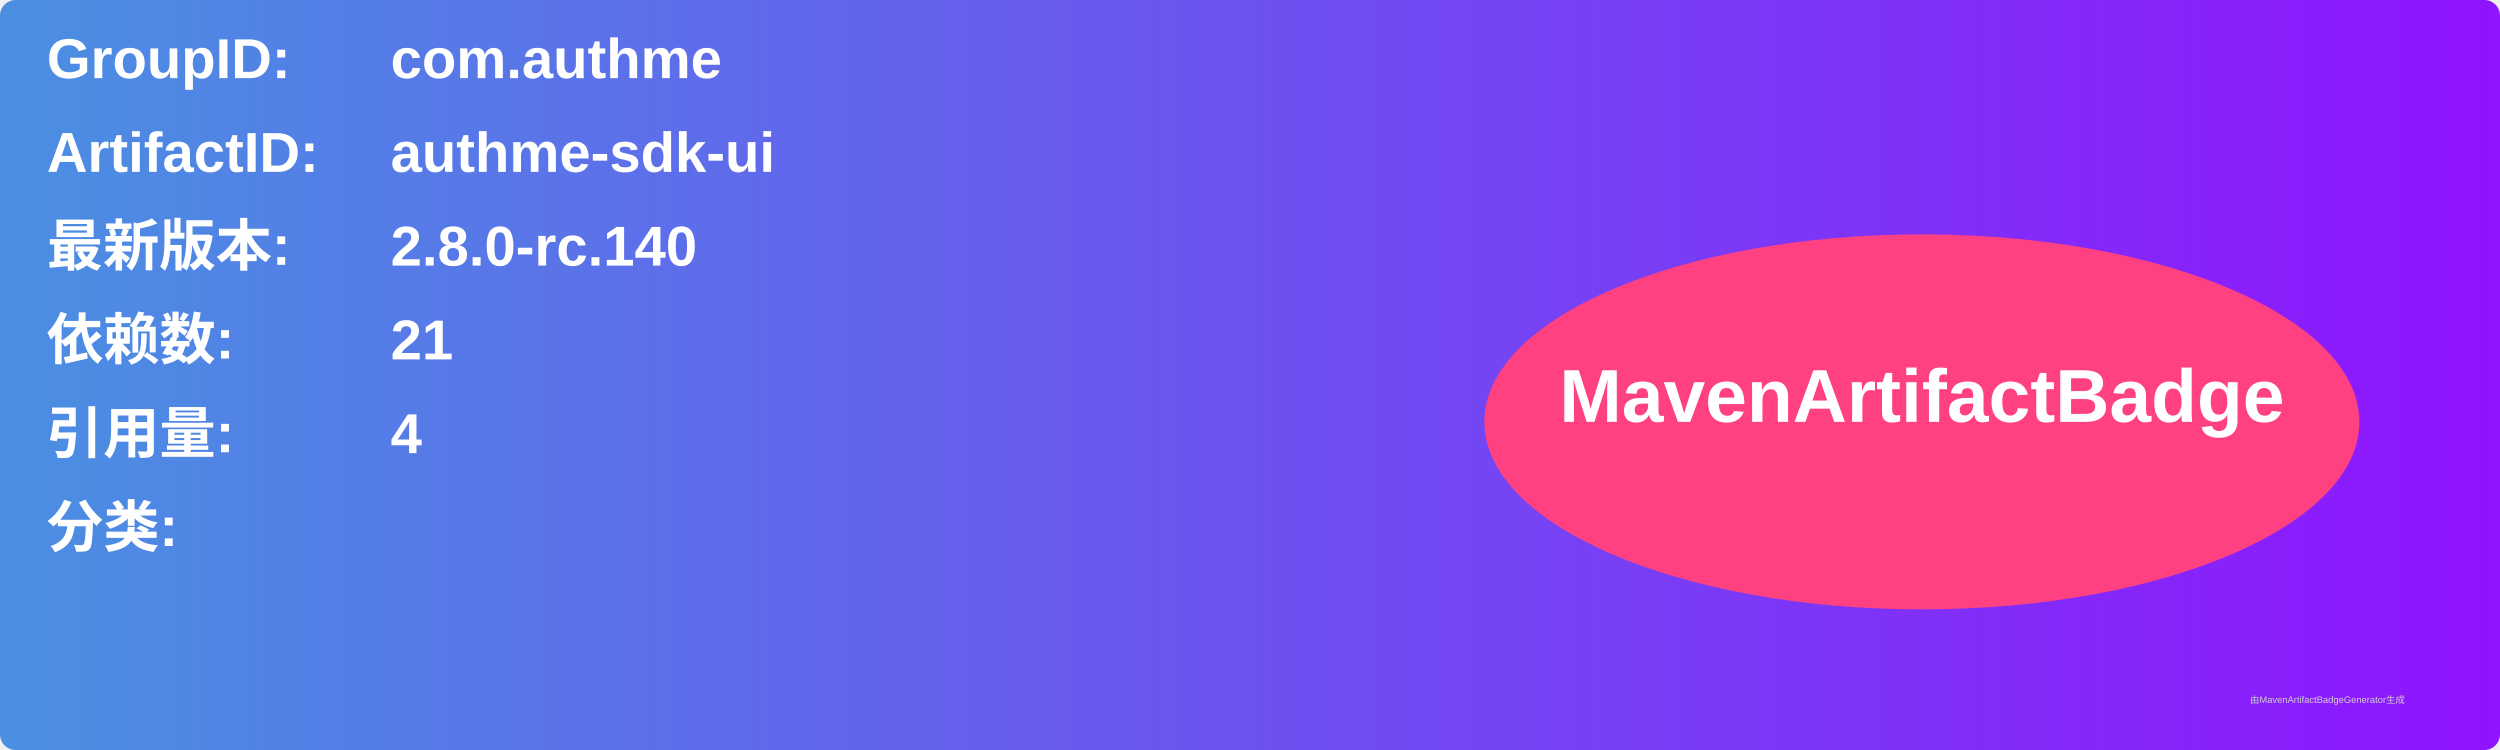
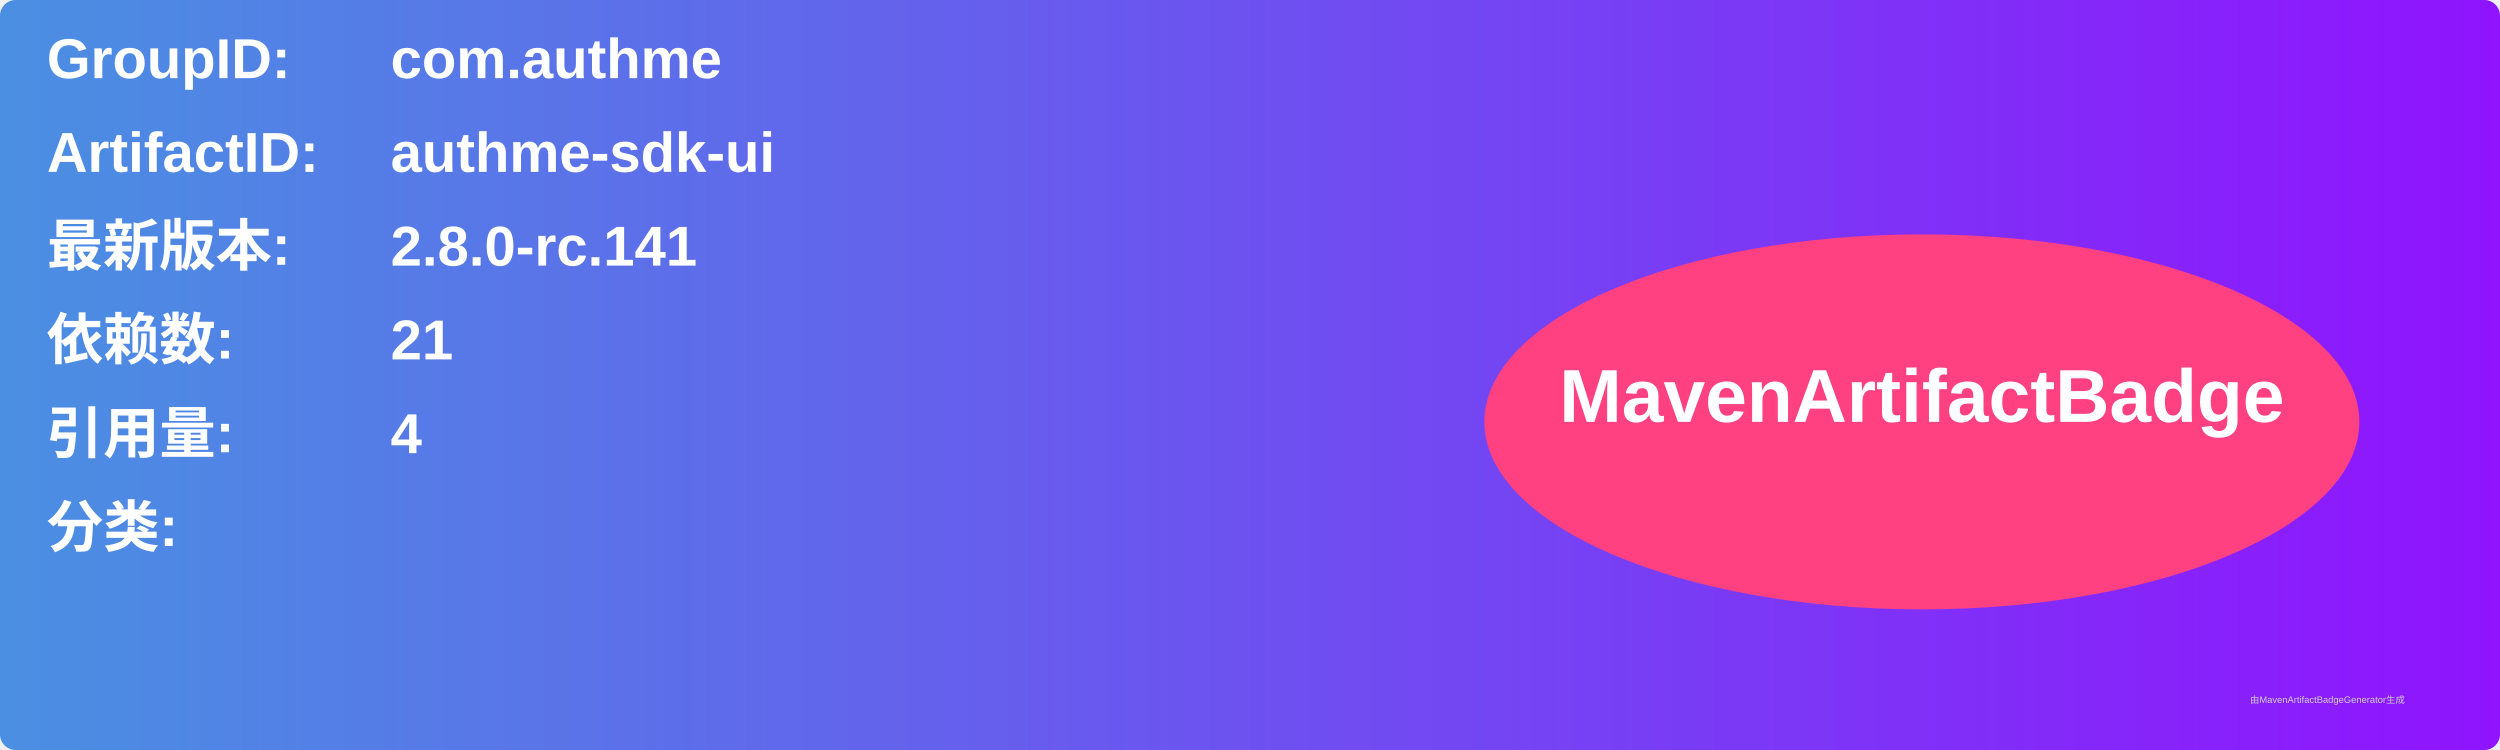
<svg xmlns="http://www.w3.org/2000/svg" width="800" height="240" viewBox="0 0 800 240">
  <linearGradient id="grad" x1="0%" y1="0%" x2="100%" y2="0%">
    <stop offset="0%" stop-color="#4a90e2" />
    <stop offset="100%" stop-color="#9013fe" />
  </linearGradient>
  <rect width="100%" height="100%" rx="5" ry="5" fill="url(#grad)" />
  <g transform="translate(15, 15)">
    <text x="0" y="10" font-family="Arial" font-size="18" fill="white" font-weight="bold" width="260">GroupID:</text>
    <text x="110" y="10" font-family="Arial" font-size="18" fill="white" font-weight="bold" width="460">com.authme</text>
    <text x="0" y="40" font-family="Arial" font-size="18" fill="white" font-weight="bold" width="260">ArtifactID:</text>
    <text x="110" y="40" font-family="Arial" font-size="18" fill="white" font-weight="bold" width="460">authme-sdk-ui</text>
    <text x="0" y="70" font-family="Arial" font-size="18" fill="white" font-weight="bold">最新版本:</text>
    <text x="110" y="70" font-family="Arial" font-size="18" fill="white" font-weight="bold">
-       <tspan font-weight="bold">2.8.0-rc.140</tspan>
+       <tspan font-weight="bold">2.8.0-rc.141</tspan>
    </text>
    <text x="0" y="100" font-family="Arial" font-size="18" fill="white" font-weight="bold">依赖数: </text>
    <text x="110" y="100" font-family="Arial" font-size="18" fill="white">
      <tspan font-weight="bold">21</tspan>
    </text>
    <text x="0" y="130" font-family="Arial" font-size="18" fill="white" font-weight="bold">引用量: </text>
    <text x="110" y="130" font-family="Arial" font-size="18" fill="white">
      <tspan font-weight="bold">4</tspan>
    </text>
    <text x="0" y="160" font-family="Arial" font-size="18" fill="white" font-weight="bold">分类:</text>
    <text x="10" y="190" font-family="Arial" font-size="10" fill="white">
      <tspan font-weight="bold" />
    </text>
    <ellipse cx="600" cy="120" rx="140" ry="60" fill="#ff4081" />
    <text x="600" y="120" text-anchor="middle" font-family="Arial" font-size="24" fill="white" font-weight="bold">MavenArtifactBadge</text>
  </g>
  <text x="720" y="225" font-family="Arial" font-size="3" fill="#d0d0d0">由MavenArtifactBadgeGenerator生成</text>
</svg>
